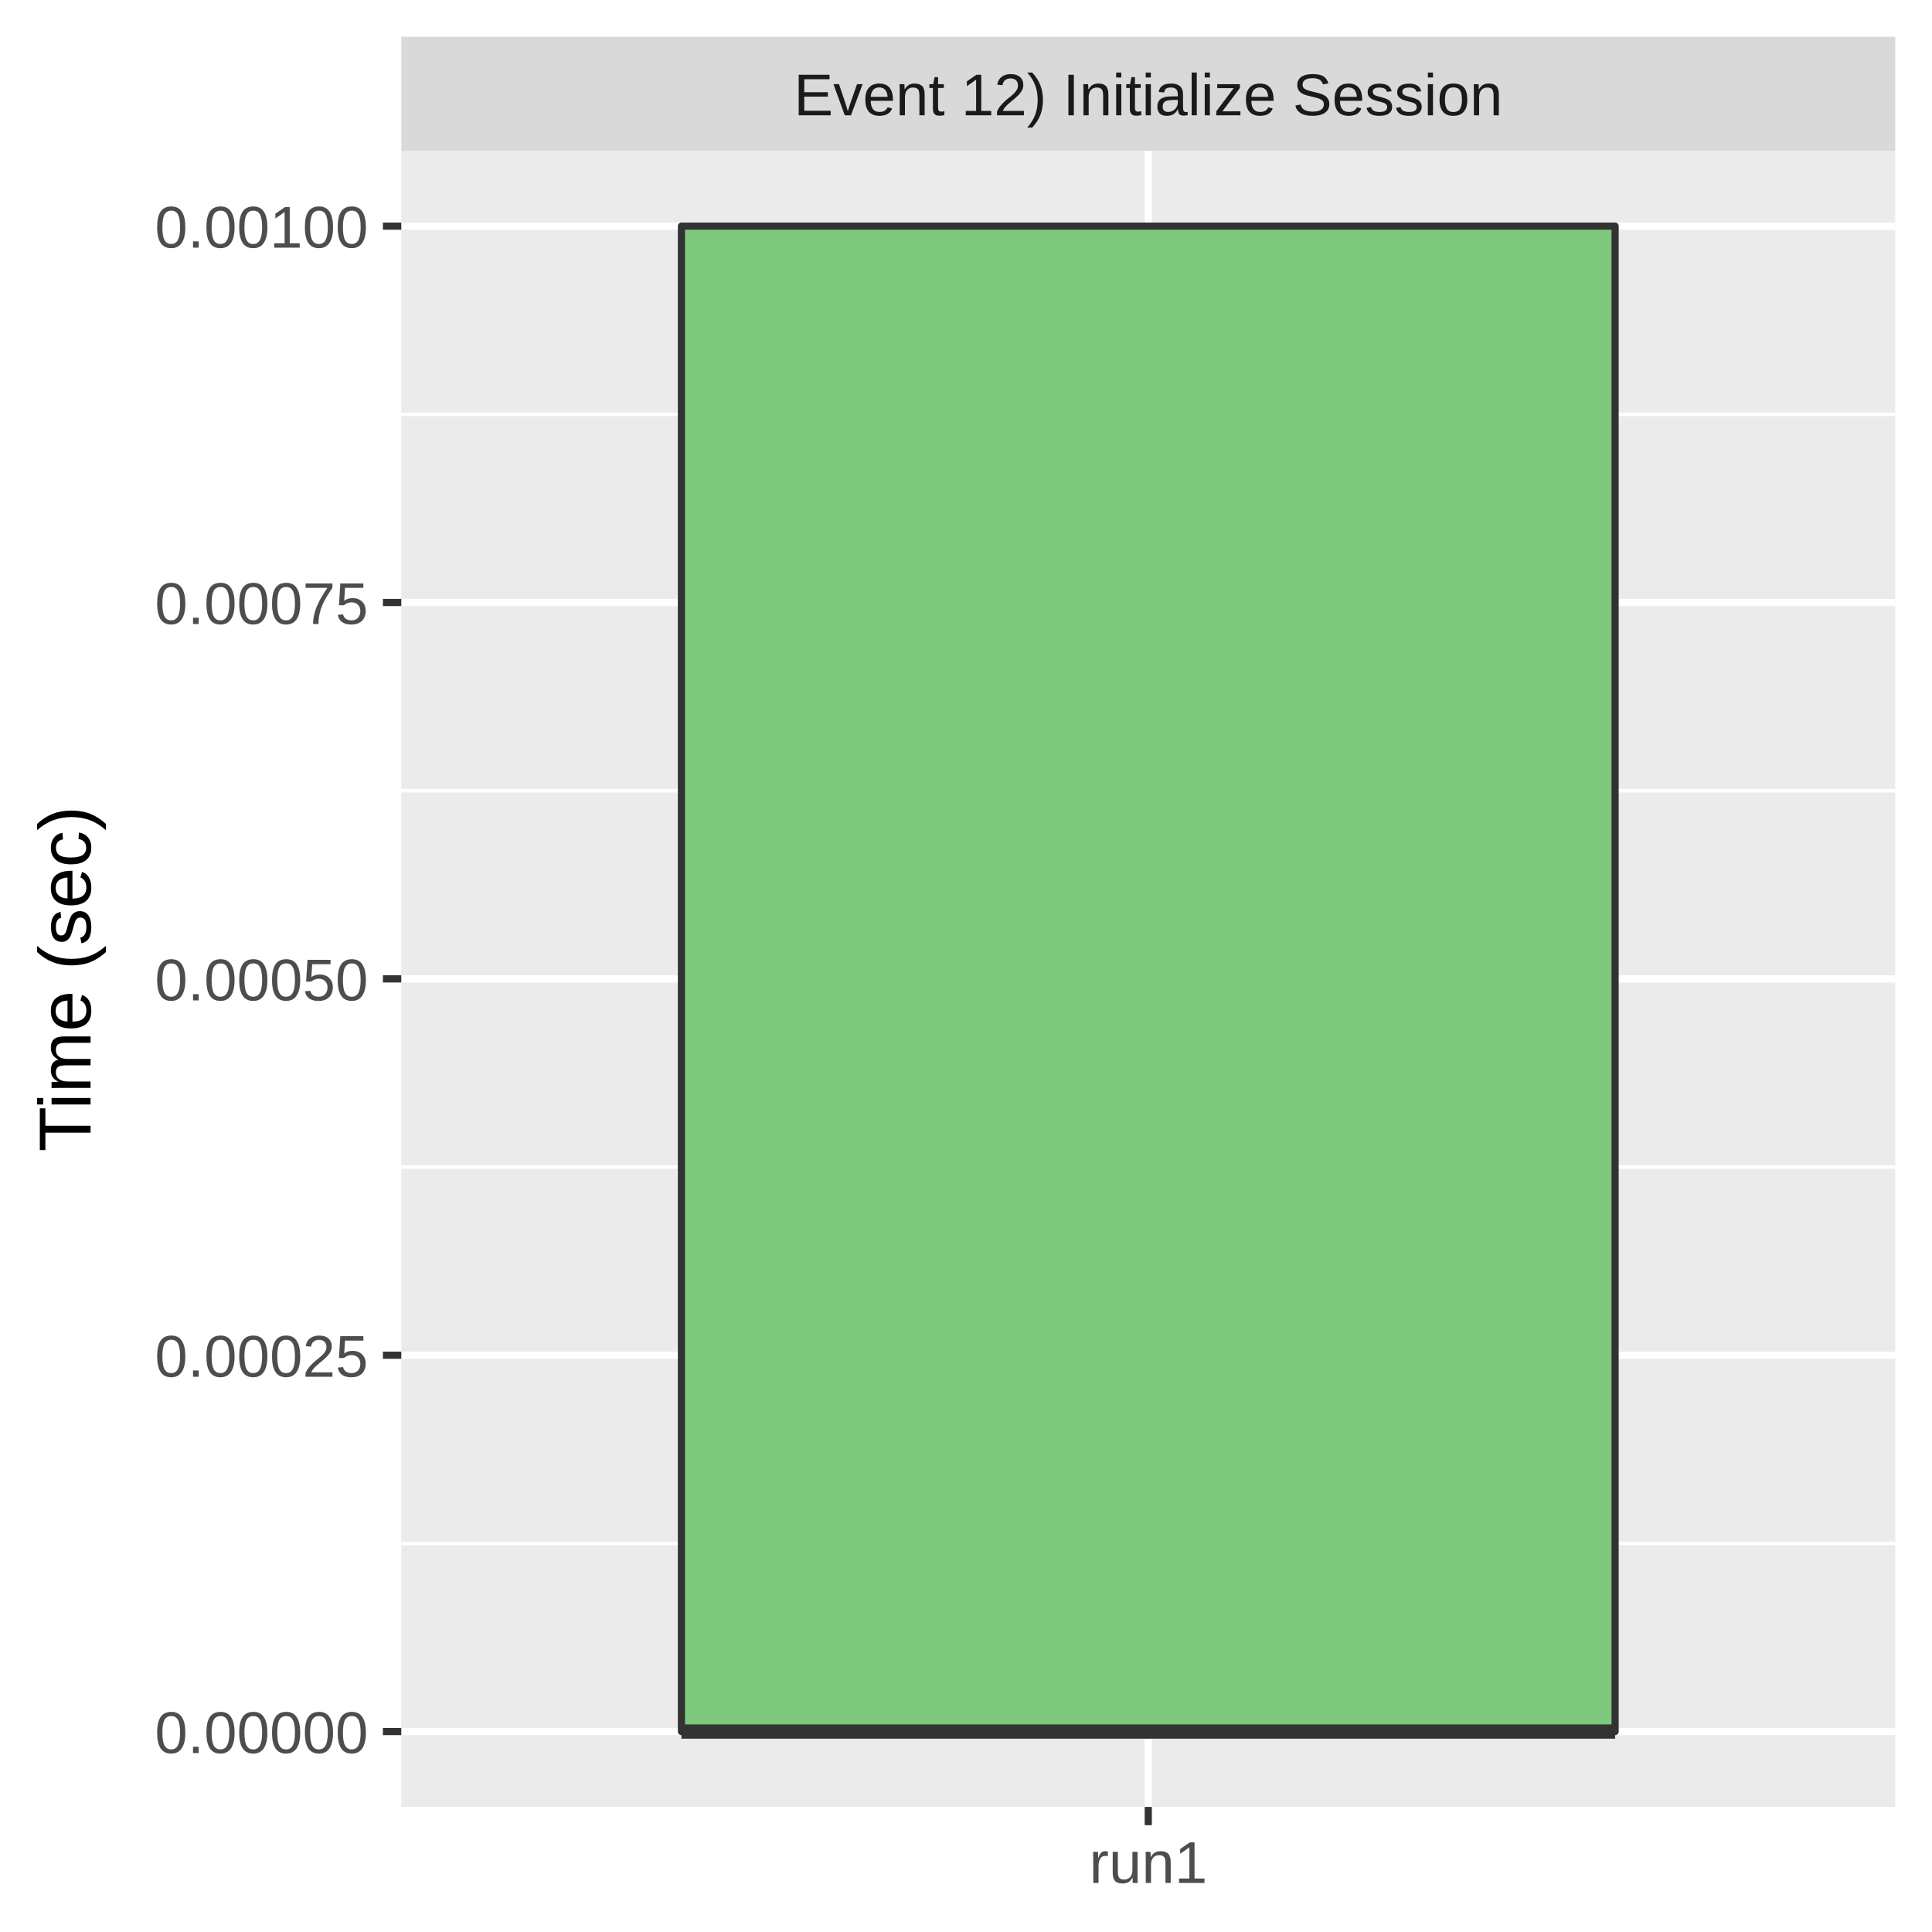
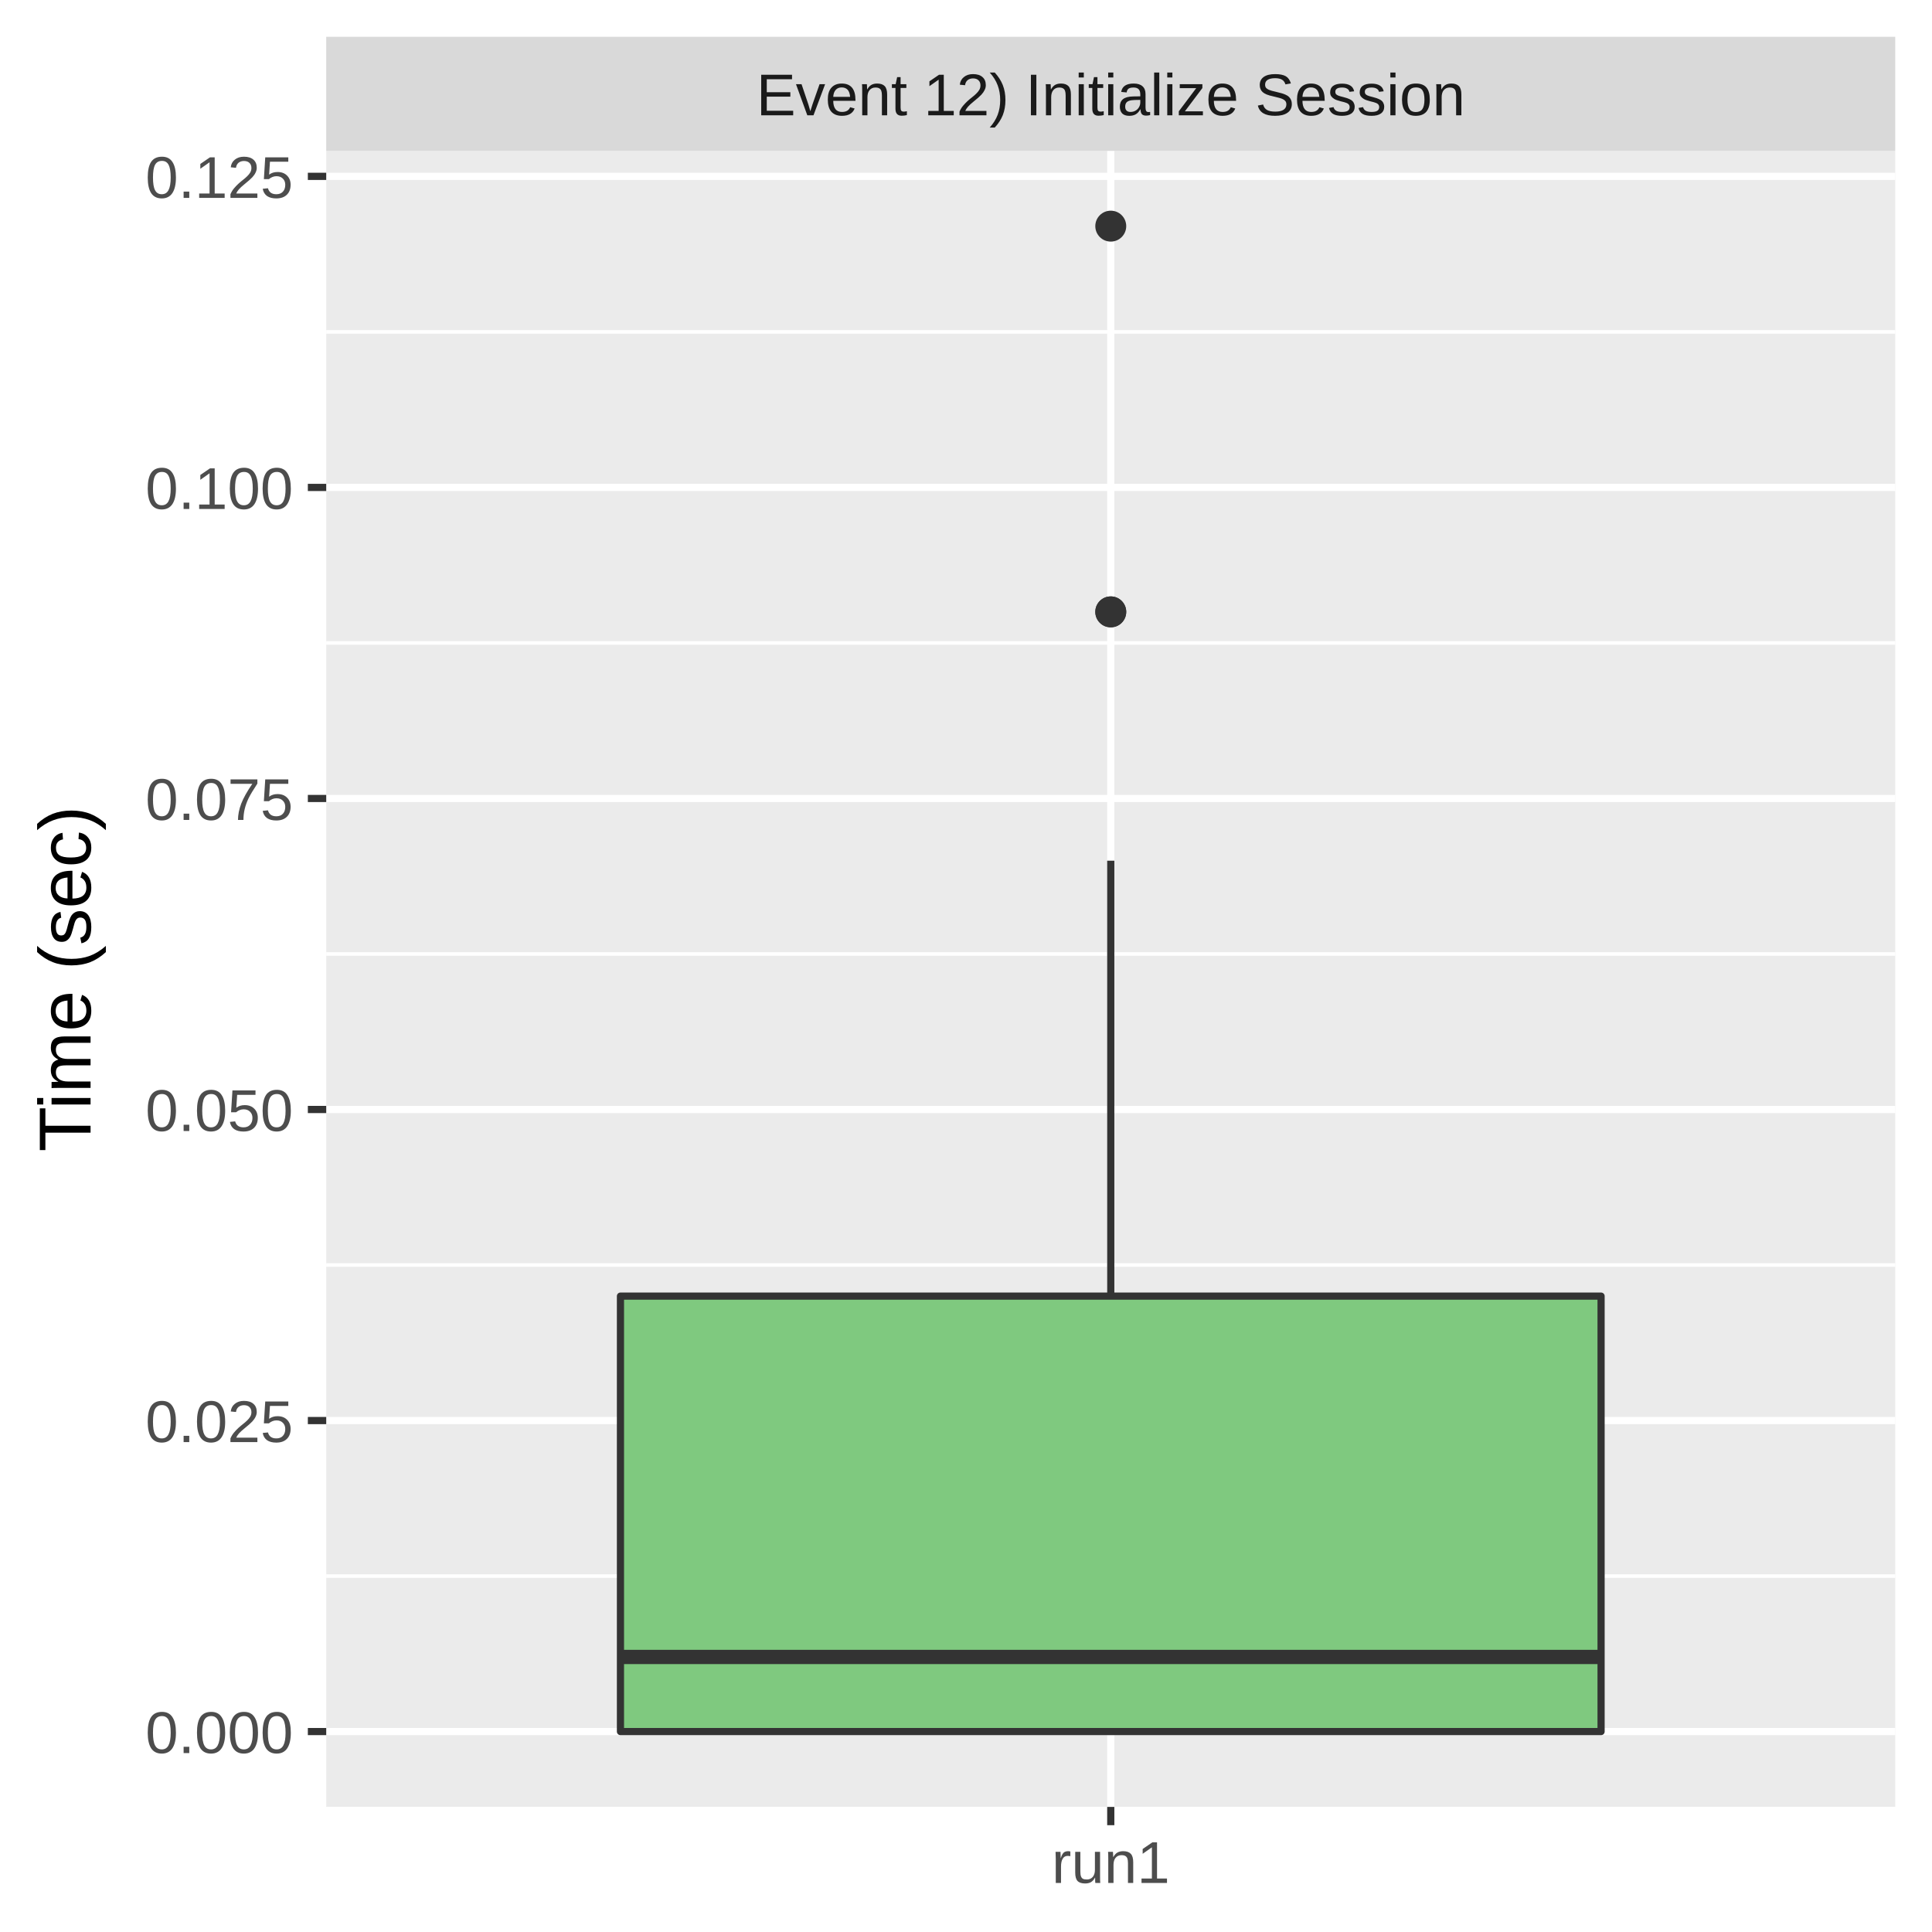
<svg xmlns="http://www.w3.org/2000/svg" class="svglite" width="288.00pt" height="288.00pt" viewBox="0 0 288.00 288.00">
  <defs>
    <style type="text/css">
    .svglite line, .svglite polyline, .svglite polygon, .svglite path, .svglite rect, .svglite circle {
      fill: none;
      stroke: #000000;
      stroke-linecap: round;
      stroke-linejoin: round;
      stroke-miterlimit: 10.00;
    }
    .svglite text {
      white-space: pre;
    }
  </style>
  </defs>
  <rect width="100%" height="100%" style="stroke: none; fill: #FFFFFF;" />
  <defs>
    <clipPath id="cpMC4wMHwyODguMDB8MC4wMHwyODguMDA=">
      <rect x="0.00" y="0.00" width="288.00" height="288.00" />
    </clipPath>
  </defs>
  <g clip-path="url(#cpMC4wMHwyODguMDB8MC4wMHwyODguMDA=)">
    <rect x="0.00" y="0.00" width="288.00" height="288.00" style="stroke-width: 1.07; stroke: #FFFFFF; fill: #FFFFFF;" />
  </g>
  <defs>
-     <clipPath id="cpNTkuODJ8MjgyLjUyfDIyLjQ5fDI2OS4zNQ==">
-       <rect x="59.82" y="22.49" width="222.70" height="246.85" />
+     <clipPath id="cpNDguNjN8MjgyLjUyfDIyLjQ5fDI2OS4zNQ==">
+       <rect x="48.63" y="22.49" width="233.89" height="246.85" />
    </clipPath>
  </defs>
-   <g clip-path="url(#cpNTkuODJ8MjgyLjUyfDIyLjQ5fDI2OS4zNQ==)">
-     <rect x="59.82" y="22.49" width="222.70" height="246.85" style="stroke-width: 1.07; stroke: none; fill: #EBEBEB;" />
-     <polyline points="59.82,230.07 282.52,230.07 " style="stroke-width: 0.53; stroke: #FFFFFF; stroke-linecap: butt;" />
-     <polyline points="59.82,173.97 282.52,173.97 " style="stroke-width: 0.53; stroke: #FFFFFF; stroke-linecap: butt;" />
-     <polyline points="59.82,117.87 282.52,117.87 " style="stroke-width: 0.53; stroke: #FFFFFF; stroke-linecap: butt;" />
-     <polyline points="59.82,61.76 282.52,61.76 " style="stroke-width: 0.53; stroke: #FFFFFF; stroke-linecap: butt;" />
-     <polyline points="59.82,258.12 282.52,258.12 " style="stroke-width: 1.07; stroke: #FFFFFF; stroke-linecap: butt;" />
-     <polyline points="59.82,202.02 282.52,202.02 " style="stroke-width: 1.07; stroke: #FFFFFF; stroke-linecap: butt;" />
-     <polyline points="59.82,145.92 282.52,145.92 " style="stroke-width: 1.07; stroke: #FFFFFF; stroke-linecap: butt;" />
-     <polyline points="59.82,89.81 282.52,89.81 " style="stroke-width: 1.07; stroke: #FFFFFF; stroke-linecap: butt;" />
-     <polyline points="59.82,33.71 282.52,33.71 " style="stroke-width: 1.07; stroke: #FFFFFF; stroke-linecap: butt;" />
-     <polyline points="171.17,269.35 171.17,22.49 " style="stroke-width: 1.07; stroke: #FFFFFF; stroke-linecap: butt;" />
-     <line x1="171.17" y1="33.71" x2="171.17" y2="33.71" style="stroke-width: 1.07; stroke: #333333; stroke-linecap: butt;" />
-     <line x1="171.17" y1="258.12" x2="171.17" y2="258.12" style="stroke-width: 1.07; stroke: #333333; stroke-linecap: butt;" />
-     <polygon points="101.58,33.71 101.58,258.12 240.76,258.12 240.76,33.71 101.58,33.71 " style="stroke-width: 1.07; stroke: #333333; fill: #7FC97F;" />
-     <line x1="101.58" y1="258.12" x2="240.76" y2="258.12" style="stroke-width: 2.13; stroke: #333333; stroke-linecap: butt;" />
+   <g clip-path="url(#cpNDguNjN8MjgyLjUyfDIyLjQ5fDI2OS4zNQ==)">
+     <rect x="48.63" y="22.49" width="233.89" height="246.85" style="stroke-width: 1.07; stroke: none; fill: #EBEBEB;" />
+     <polyline points="48.63,234.94 282.52,234.94 " style="stroke-width: 0.53; stroke: #FFFFFF; stroke-linecap: butt;" />
+     <polyline points="48.63,188.57 282.52,188.57 " style="stroke-width: 0.53; stroke: #FFFFFF; stroke-linecap: butt;" />
+     <polyline points="48.63,142.21 282.52,142.21 " style="stroke-width: 0.53; stroke: #FFFFFF; stroke-linecap: butt;" />
+     <polyline points="48.63,95.84 282.52,95.84 " style="stroke-width: 0.53; stroke: #FFFFFF; stroke-linecap: butt;" />
+     <polyline points="48.63,49.48 282.52,49.48 " style="stroke-width: 0.53; stroke: #FFFFFF; stroke-linecap: butt;" />
+     <polyline points="48.63,258.12 282.52,258.12 " style="stroke-width: 1.07; stroke: #FFFFFF; stroke-linecap: butt;" />
+     <polyline points="48.63,211.76 282.52,211.76 " style="stroke-width: 1.07; stroke: #FFFFFF; stroke-linecap: butt;" />
+     <polyline points="48.63,165.39 282.52,165.39 " style="stroke-width: 1.07; stroke: #FFFFFF; stroke-linecap: butt;" />
+     <polyline points="48.63,119.03 282.52,119.03 " style="stroke-width: 1.07; stroke: #FFFFFF; stroke-linecap: butt;" />
+     <polyline points="48.63,72.66 282.52,72.66 " style="stroke-width: 1.07; stroke: #FFFFFF; stroke-linecap: butt;" />
+     <polyline points="48.63,26.29 282.52,26.29 " style="stroke-width: 1.07; stroke: #FFFFFF; stroke-linecap: butt;" />
+     <polyline points="165.58,269.35 165.58,22.49 " style="stroke-width: 1.07; stroke: #FFFFFF; stroke-linecap: butt;" />
+     <circle cx="165.58" cy="33.71" r="1.95" style="stroke-width: 0.71; stroke: #333333; fill: #333333;" />
+     <circle cx="165.58" cy="91.21" r="1.95" style="stroke-width: 0.71; stroke: #333333; fill: #333333;" />
+     <circle cx="165.58" cy="91.21" r="1.95" style="stroke-width: 0.71; stroke: #333333; fill: #333333;" />
+     <line x1="165.58" y1="193.21" x2="165.58" y2="128.30" style="stroke-width: 1.07; stroke: #333333; stroke-linecap: butt;" />
+     <line x1="165.58" y1="258.12" x2="165.58" y2="258.12" style="stroke-width: 1.07; stroke: #333333; stroke-linecap: butt;" />
+     <polygon points="92.49,193.21 92.49,258.12 238.67,258.12 238.67,193.21 92.49,193.21 " style="stroke-width: 1.07; stroke: #333333; fill: #7FC97F;" />
+     <line x1="92.49" y1="247.00" x2="238.67" y2="247.00" style="stroke-width: 2.13; stroke: #333333; stroke-linecap: butt;" />
  </g>
  <g clip-path="url(#cpMC4wMHwyODguMDB8MC4wMHwyODguMDA=)">
</g>
  <defs>
-     <clipPath id="cpNTkuODJ8MjgyLjUyfDUuNDh8MjIuNDk=">
-       <rect x="59.82" y="5.48" width="222.70" height="17.01" />
+     <clipPath id="cpNDguNjN8MjgyLjUyfDUuNDh8MjIuNDk=">
+       <rect x="48.63" y="5.48" width="233.89" height="17.01" />
    </clipPath>
  </defs>
-   <g clip-path="url(#cpNTkuODJ8MjgyLjUyfDUuNDh8MjIuNDk=)">
-     <rect x="59.82" y="5.48" width="222.70" height="17.01" style="stroke-width: 1.07; stroke: none; fill: #D9D9D9;" />
-     <text x="171.17" y="17.19" text-anchor="middle" style="font-size: 8.80px;fill: #1A1A1A; font-family: &quot;Liberation Sans&quot;;" textLength="118.61px" lengthAdjust="spacingAndGlyphs">Event 12) Initialize Session</text>
+   <g clip-path="url(#cpNDguNjN8MjgyLjUyfDUuNDh8MjIuNDk=)">
+     <rect x="48.63" y="5.48" width="233.89" height="17.01" style="stroke-width: 1.07; stroke: none; fill: #D9D9D9;" />
+     <text x="165.58" y="17.19" text-anchor="middle" style="font-size: 8.80px;fill: #1A1A1A; font-family: &quot;Liberation Sans&quot;;" textLength="118.61px" lengthAdjust="spacingAndGlyphs">Event 12) Initialize Session</text>
  </g>
  <g clip-path="url(#cpMC4wMHwyODguMDB8MC4wMHwyODguMDA=)">
-     <polyline points="171.17,272.08 171.17,269.35 " style="stroke-width: 1.07; stroke: #333333; stroke-linecap: butt;" />
-     <text x="171.17" y="280.69" text-anchor="middle" style="font-size: 8.80px;fill: #4D4D4D; font-family: &quot;Liberation Sans&quot;;" textLength="20.35px" lengthAdjust="spacingAndGlyphs">run1</text>
-     <text x="54.89" y="261.33" text-anchor="end" style="font-size: 8.80px;fill: #4D4D4D; font-family: &quot;Liberation Sans&quot;;" textLength="36.36px" lengthAdjust="spacingAndGlyphs">0.00000</text>
-     <text x="54.89" y="205.23" text-anchor="end" style="font-size: 8.80px;fill: #4D4D4D; font-family: &quot;Liberation Sans&quot;;" textLength="36.36px" lengthAdjust="spacingAndGlyphs">0.00025</text>
-     <text x="54.89" y="149.13" text-anchor="end" style="font-size: 8.80px;fill: #4D4D4D; font-family: &quot;Liberation Sans&quot;;" textLength="36.36px" lengthAdjust="spacingAndGlyphs">0.00050</text>
-     <text x="54.89" y="93.02" text-anchor="end" style="font-size: 8.80px;fill: #4D4D4D; font-family: &quot;Liberation Sans&quot;;" textLength="36.36px" lengthAdjust="spacingAndGlyphs">0.00075</text>
-     <text x="54.89" y="36.92" text-anchor="end" style="font-size: 8.80px;fill: #4D4D4D; font-family: &quot;Liberation Sans&quot;;" textLength="36.36px" lengthAdjust="spacingAndGlyphs">0.00100</text>
-     <polyline points="57.08,258.12 59.82,258.12 " style="stroke-width: 1.07; stroke: #333333; stroke-linecap: butt;" />
-     <polyline points="57.08,202.02 59.82,202.02 " style="stroke-width: 1.07; stroke: #333333; stroke-linecap: butt;" />
-     <polyline points="57.08,145.92 59.82,145.92 " style="stroke-width: 1.07; stroke: #333333; stroke-linecap: butt;" />
-     <polyline points="57.08,89.81 59.82,89.81 " style="stroke-width: 1.07; stroke: #333333; stroke-linecap: butt;" />
-     <polyline points="57.08,33.71 59.82,33.71 " style="stroke-width: 1.07; stroke: #333333; stroke-linecap: butt;" />
+     <polyline points="165.58,272.08 165.58,269.35 " style="stroke-width: 1.07; stroke: #333333; stroke-linecap: butt;" />
+     <text x="165.58" y="280.69" text-anchor="middle" style="font-size: 8.80px;fill: #4D4D4D; font-family: &quot;Liberation Sans&quot;;" textLength="20.35px" lengthAdjust="spacingAndGlyphs">run1</text>
+     <text x="43.70" y="261.33" text-anchor="end" style="font-size: 8.80px;fill: #4D4D4D; font-family: &quot;Liberation Sans&quot;;" textLength="25.17px" lengthAdjust="spacingAndGlyphs">0.000</text>
+     <text x="43.70" y="214.97" text-anchor="end" style="font-size: 8.80px;fill: #4D4D4D; font-family: &quot;Liberation Sans&quot;;" textLength="25.17px" lengthAdjust="spacingAndGlyphs">0.025</text>
+     <text x="43.70" y="168.60" text-anchor="end" style="font-size: 8.80px;fill: #4D4D4D; font-family: &quot;Liberation Sans&quot;;" textLength="25.17px" lengthAdjust="spacingAndGlyphs">0.050</text>
+     <text x="43.70" y="122.23" text-anchor="end" style="font-size: 8.80px;fill: #4D4D4D; font-family: &quot;Liberation Sans&quot;;" textLength="25.17px" lengthAdjust="spacingAndGlyphs">0.075</text>
+     <text x="43.70" y="75.87" text-anchor="end" style="font-size: 8.80px;fill: #4D4D4D; font-family: &quot;Liberation Sans&quot;;" textLength="25.17px" lengthAdjust="spacingAndGlyphs">0.100</text>
+     <text x="43.70" y="29.50" text-anchor="end" style="font-size: 8.80px;fill: #4D4D4D; font-family: &quot;Liberation Sans&quot;;" textLength="25.17px" lengthAdjust="spacingAndGlyphs">0.125</text>
+     <polyline points="45.89,258.12 48.63,258.12 " style="stroke-width: 1.07; stroke: #333333; stroke-linecap: butt;" />
+     <polyline points="45.89,211.76 48.63,211.76 " style="stroke-width: 1.07; stroke: #333333; stroke-linecap: butt;" />
+     <polyline points="45.89,165.39 48.63,165.39 " style="stroke-width: 1.07; stroke: #333333; stroke-linecap: butt;" />
+     <polyline points="45.89,119.03 48.63,119.03 " style="stroke-width: 1.07; stroke: #333333; stroke-linecap: butt;" />
+     <polyline points="45.89,72.66 48.63,72.66 " style="stroke-width: 1.07; stroke: #333333; stroke-linecap: butt;" />
+     <polyline points="45.89,26.29 48.63,26.29 " style="stroke-width: 1.07; stroke: #333333; stroke-linecap: butt;" />
    <text transform="translate(13.50,145.92) rotate(-90)" text-anchor="middle" style="font-size: 11.00px; font-family: &quot;Liberation Sans&quot;;" textLength="57.55px" lengthAdjust="spacingAndGlyphs">Time (sec)</text>
  </g>
</svg>
